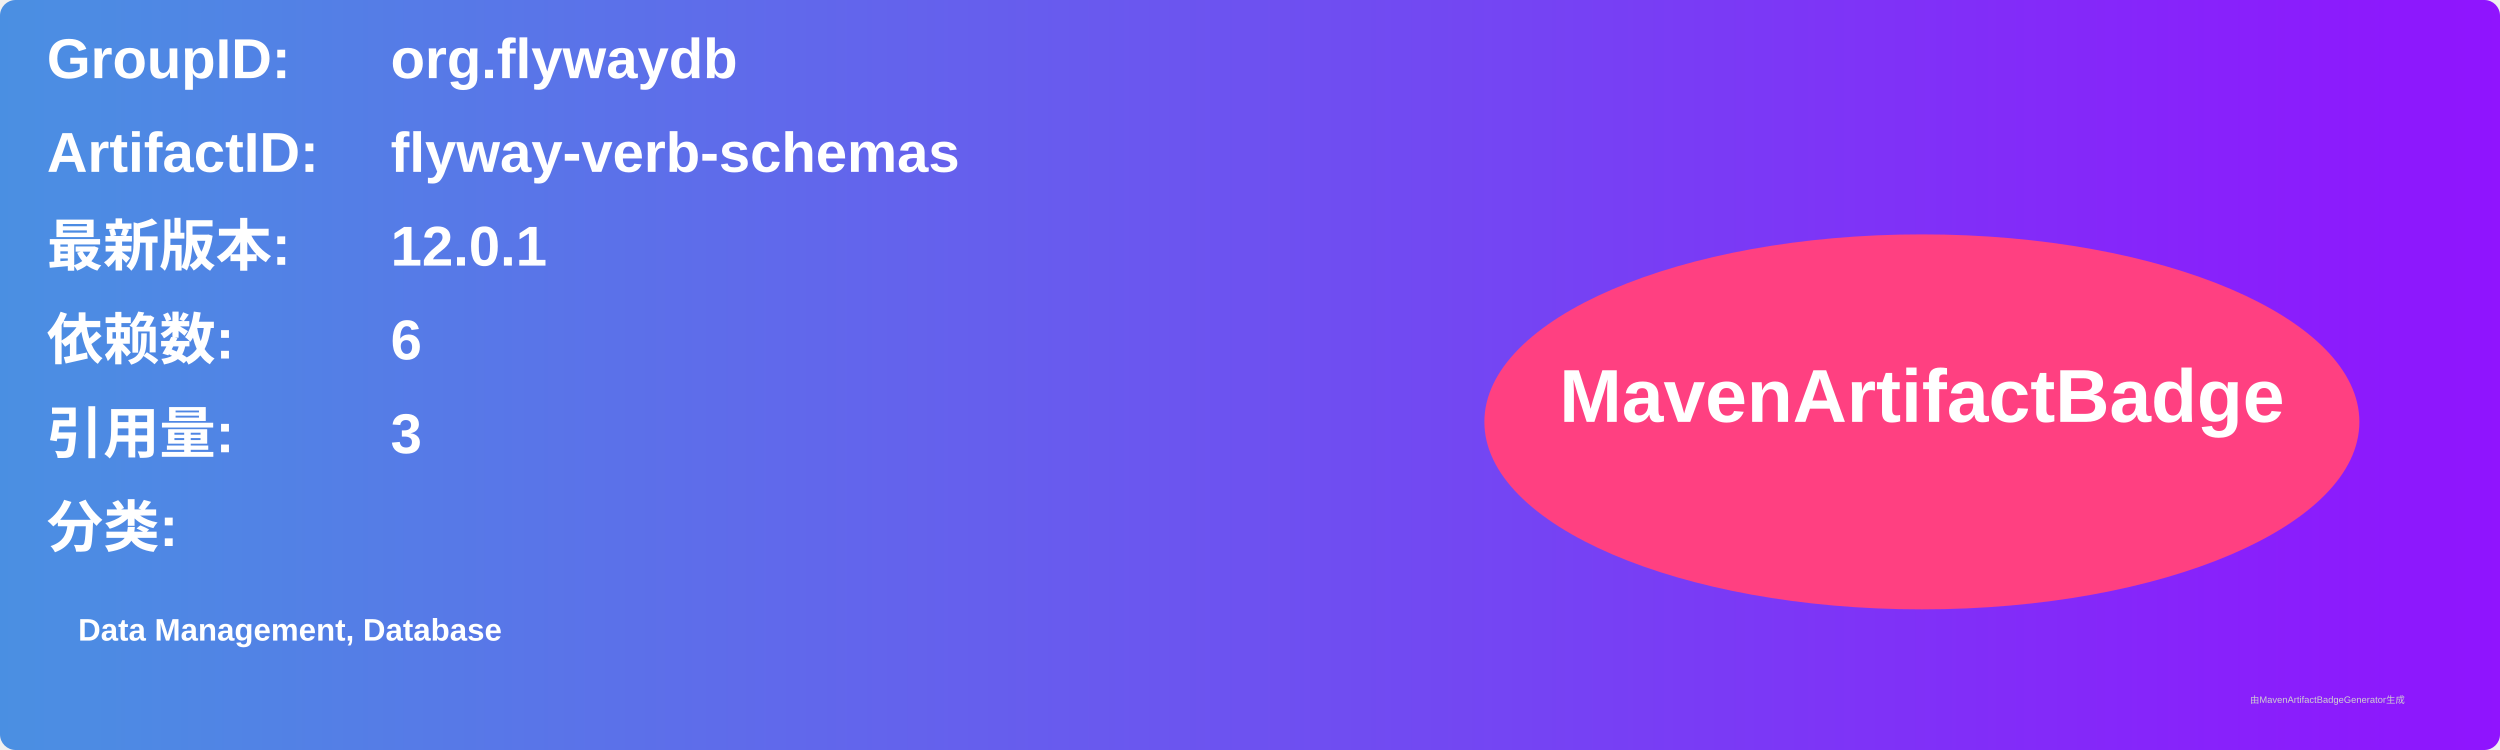
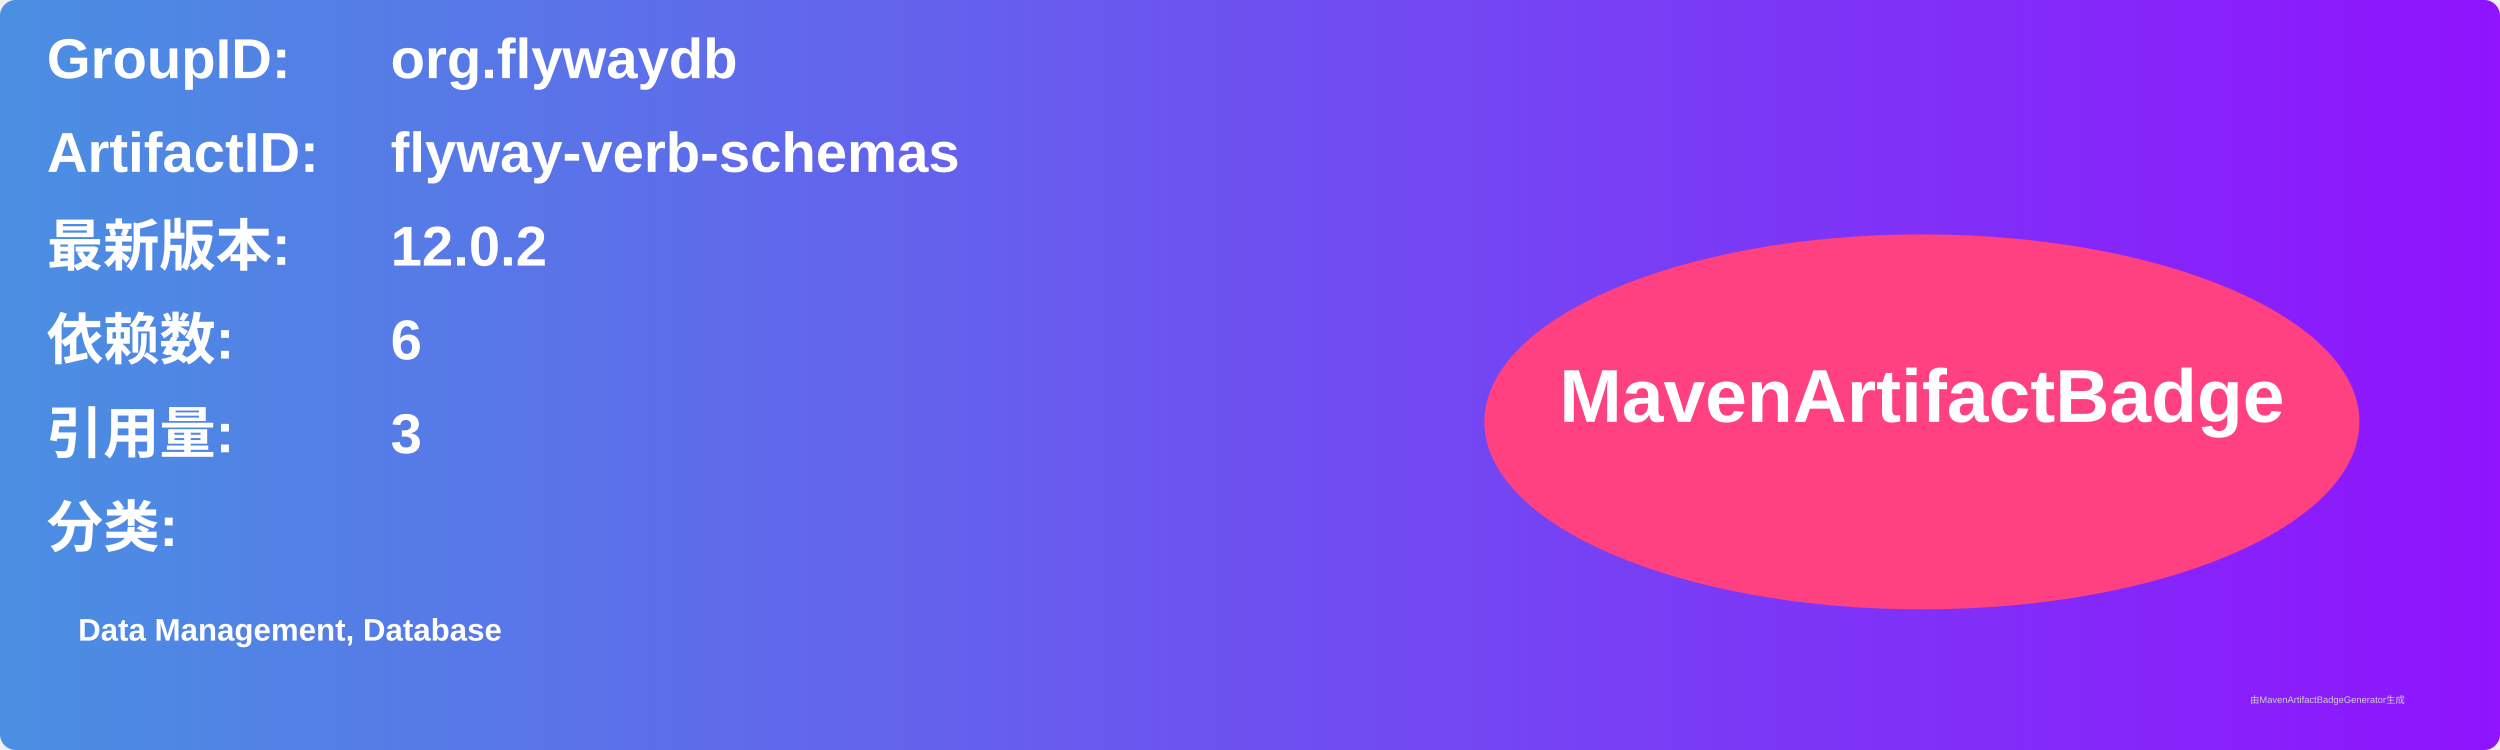
<svg xmlns="http://www.w3.org/2000/svg" width="800" height="240" viewBox="0 0 800 240">
  <linearGradient id="grad" x1="0%" y1="0%" x2="100%" y2="0%">
    <stop offset="0%" stop-color="#4a90e2" />
    <stop offset="100%" stop-color="#9013fe" />
  </linearGradient>
  <rect width="100%" height="100%" rx="5" ry="5" fill="url(#grad)" />
  <g transform="translate(15, 15)">
    <text x="0" y="10" font-family="Arial" font-size="18" fill="white" font-weight="bold" width="260">GroupID:</text>
    <text x="110" y="10" font-family="Arial" font-size="18" fill="white" font-weight="bold" width="460">org.flywaydb</text>
    <text x="0" y="40" font-family="Arial" font-size="18" fill="white" font-weight="bold" width="260">ArtifactID:</text>
    <text x="110" y="40" font-family="Arial" font-size="18" fill="white" font-weight="bold" width="460">flyway-verb-schemas</text>
    <text x="0" y="70" font-family="Arial" font-size="18" fill="white" font-weight="bold">最新版本:</text>
    <text x="110" y="70" font-family="Arial" font-size="18" fill="white" font-weight="bold">
-       <tspan font-weight="bold">12.0.1</tspan>
+       <tspan font-weight="bold">12.0.2</tspan>
    </text>
    <text x="0" y="100" font-family="Arial" font-size="18" fill="white" font-weight="bold">依赖数: </text>
    <text x="110" y="100" font-family="Arial" font-size="18" fill="white">
      <tspan font-weight="bold">6</tspan>
    </text>
    <text x="0" y="130" font-family="Arial" font-size="18" fill="white" font-weight="bold">引用量: </text>
    <text x="110" y="130" font-family="Arial" font-size="18" fill="white">
      <tspan font-weight="bold">3</tspan>
    </text>
    <text x="0" y="160" font-family="Arial" font-size="18" fill="white" font-weight="bold">分类:</text>
    <text x="10" y="190" font-family="Arial" font-size="10" fill="white">
      <tspan font-weight="bold">Data Management, Database</tspan>
    </text>
    <ellipse cx="600" cy="120" rx="140" ry="60" fill="#ff4081" />
    <text x="600" y="120" text-anchor="middle" font-family="Arial" font-size="24" fill="white" font-weight="bold">MavenArtifactBadge</text>
  </g>
  <text x="720" y="225" font-family="Arial" font-size="3" fill="#d0d0d0">由MavenArtifactBadgeGenerator生成</text>
</svg>
